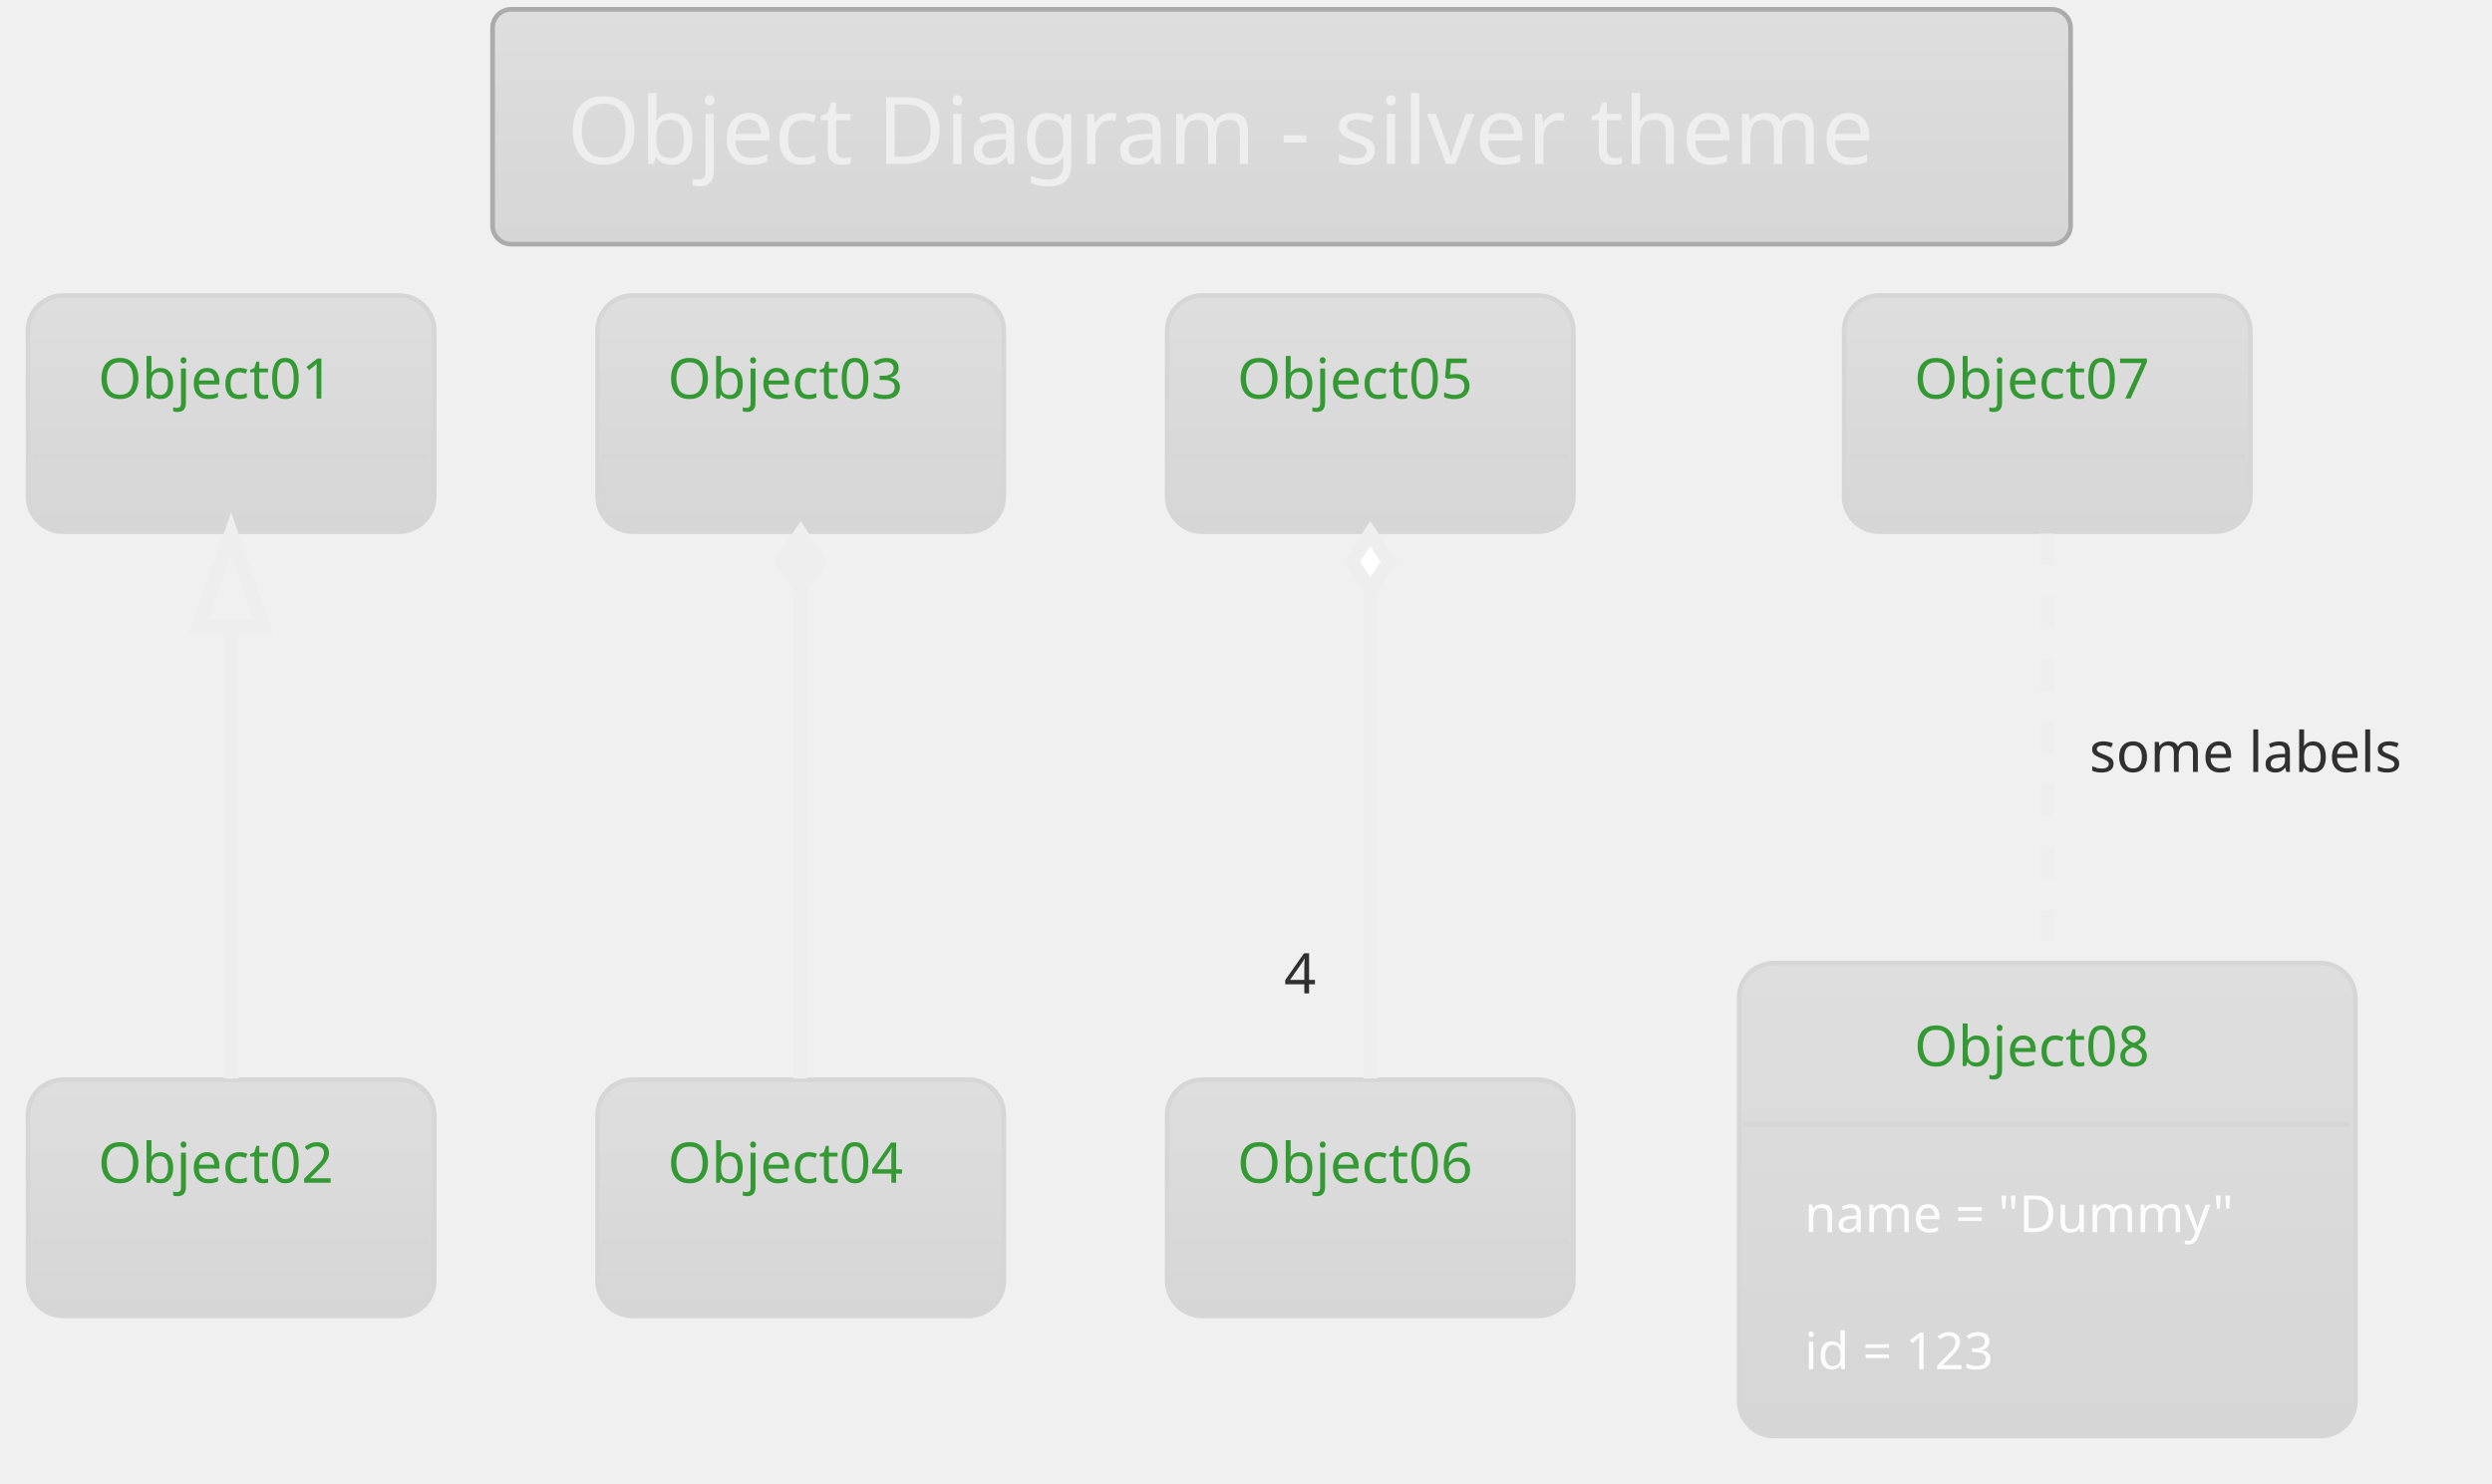
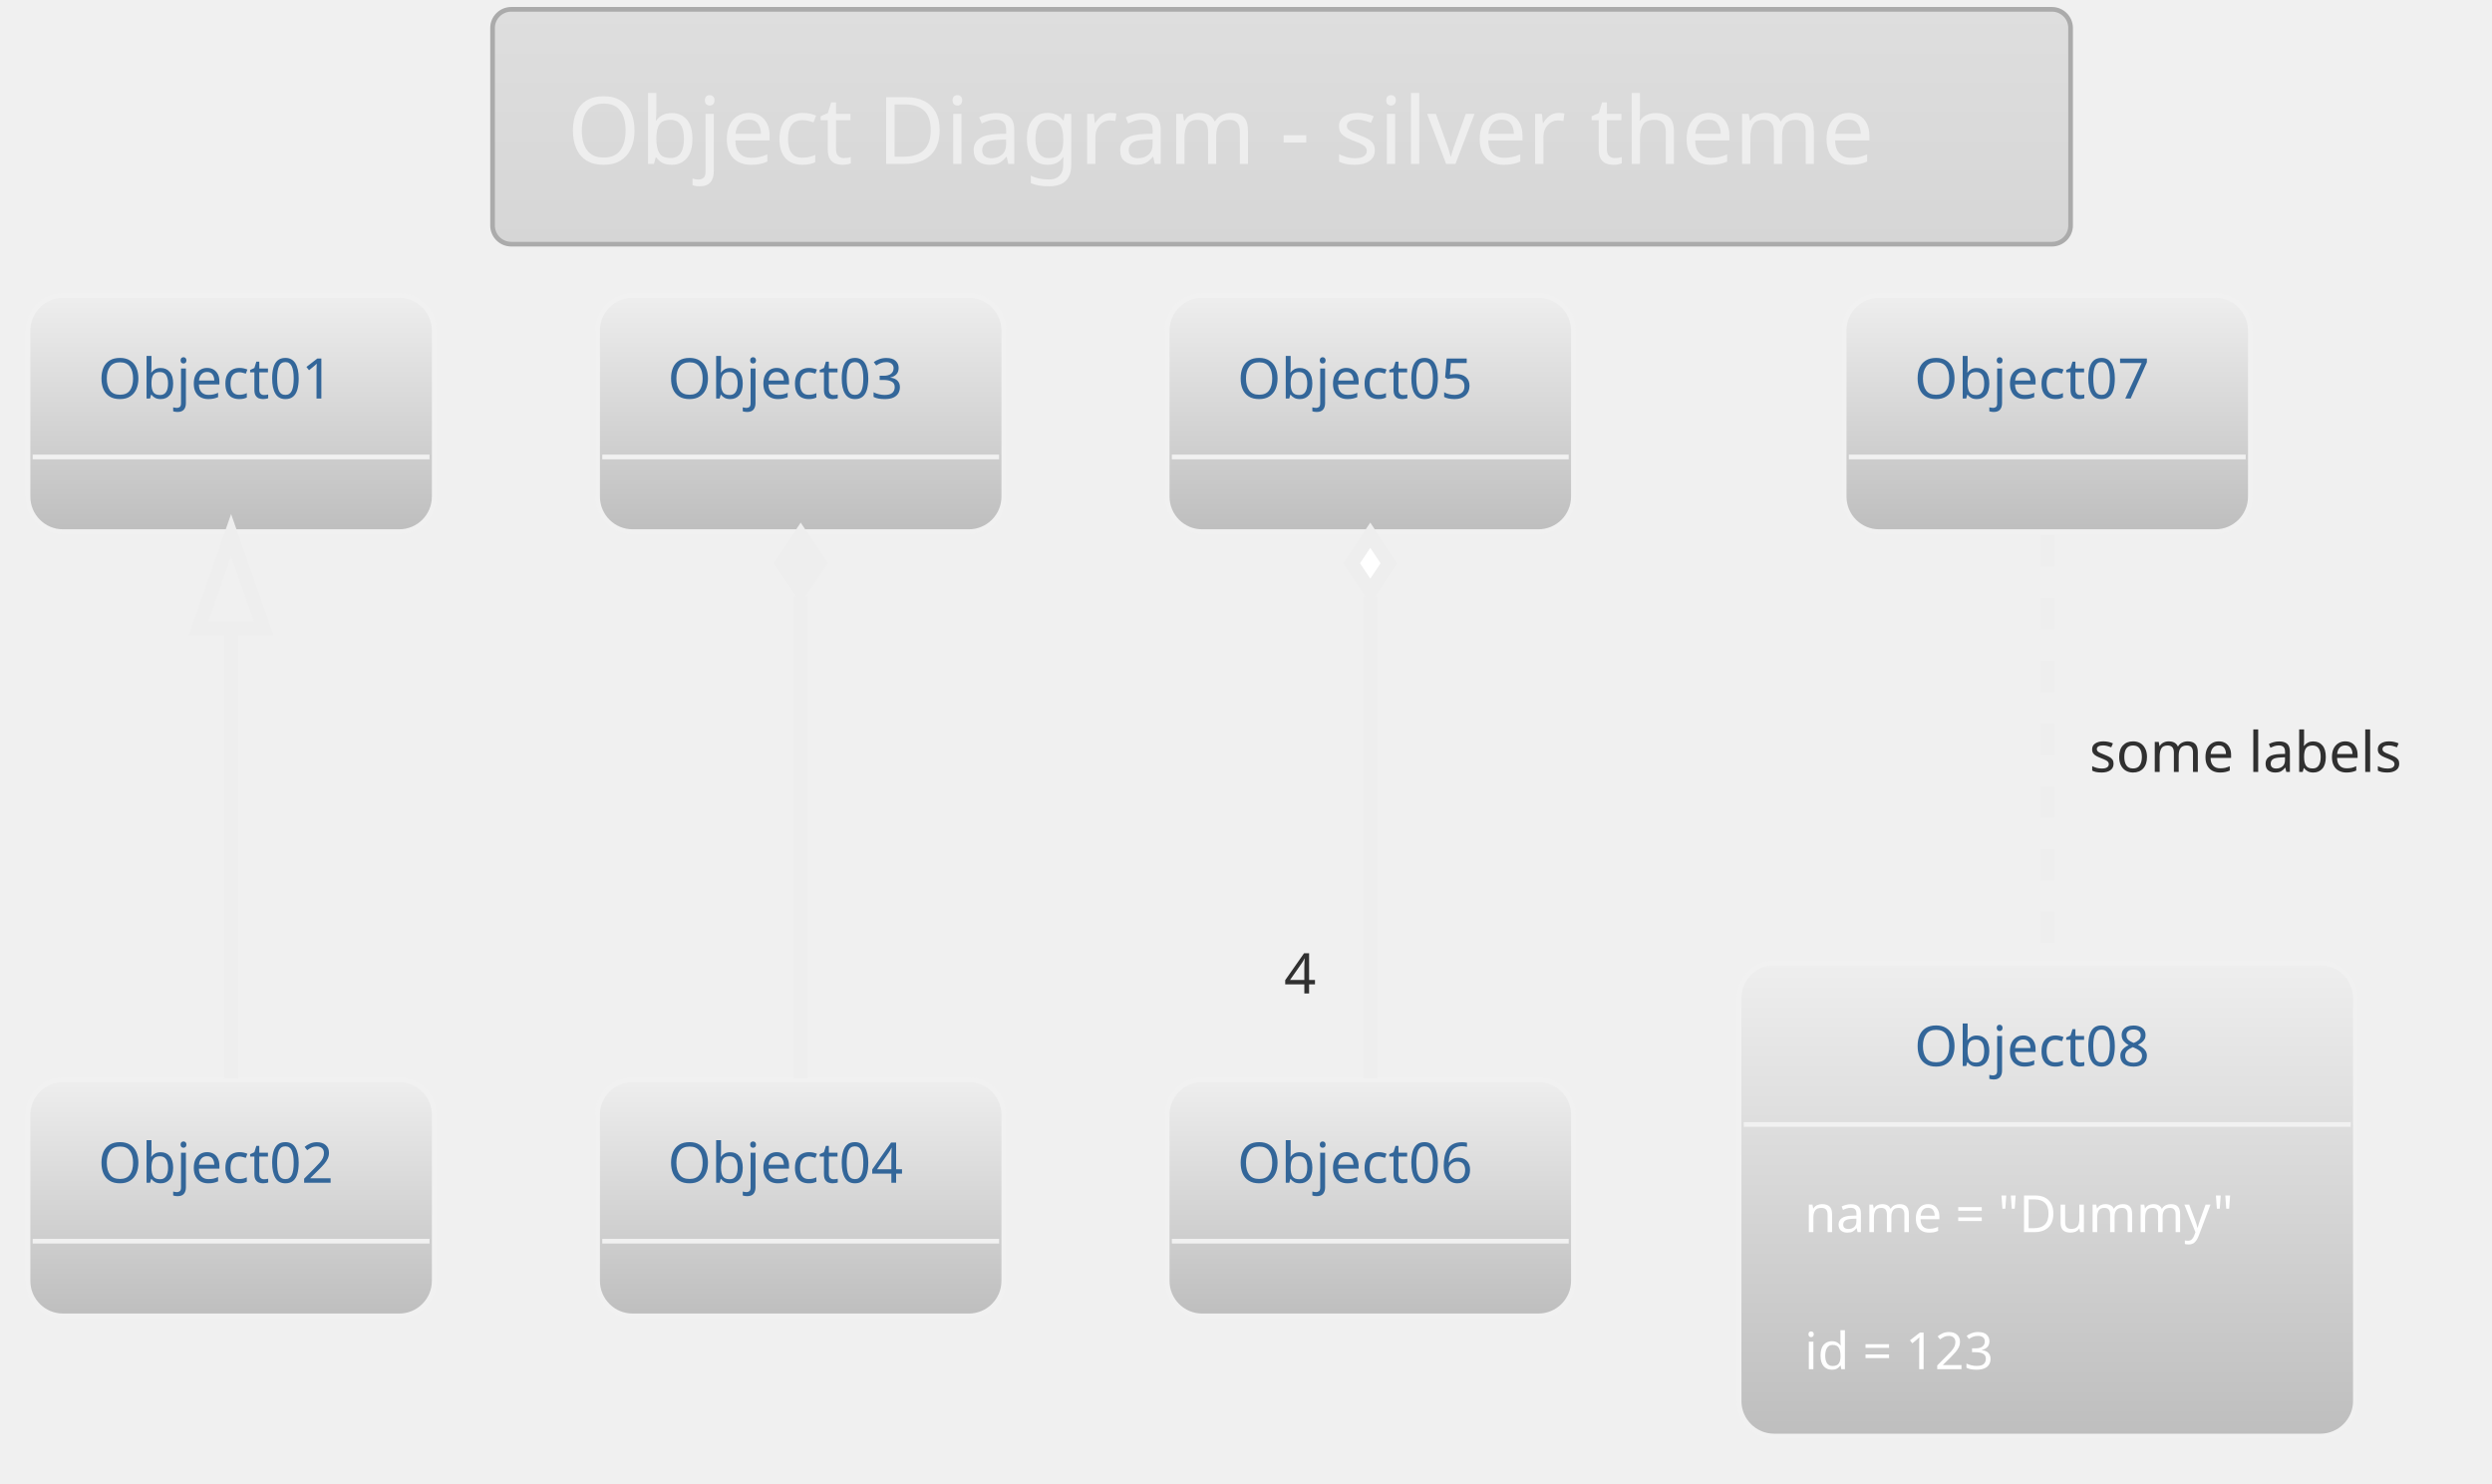
<svg xmlns="http://www.w3.org/2000/svg" contentScriptType="application/ecmascript" contentStyleType="text/css" height="331.25px" preserveAspectRatio="none" style="width:556px;height:331px;" version="1.1" viewBox="0 0 556 331" width="556.25px" zoomAndPan="magnify">
  <defs>
-     <linearGradient id="g147g7pteizanq0" x1="50%" x2="50%" y1="0%" y2="100%">
+     <linearGradient id="g1v3v0tcja1pr0" x1="50%" x2="50%" y1="0%" y2="100%">
      <stop offset="0%" stop-color="#DEDEDE" />
      <stop offset="100%" stop-color="#D6D6D6" />
    </linearGradient>
+     <linearGradient id="g1v3v0tcja1pr1" x1="50%" x2="50%" y1="0%" y2="100%">
+       <stop offset="0%" stop-color="#EEEEEE" />
+       <stop offset="100%" stop-color="#BEBEBE" />
+     </linearGradient>
  </defs>
  <g>
-     <rect fill="url(#g147g7pteizanq0)" height="52.403" rx="4.167" ry="4.167" style="stroke: #ABABAB; stroke-width: 1.042;" width="352.083" x="109.896" y="2.083" />
+     <rect fill="url(#g1v3v0tcja1pr0)" height="52.403" rx="4.167" ry="4.167" style="stroke: #ABABAB; stroke-width: 1.042;" width="352.083" x="109.896" y="2.083" />
    <text fill="#EEEEEE" font-family="Verdana" font-size="20.833" lengthAdjust="spacingAndGlyphs" textLength="318.75" x="126.562" y="36.57">Object Diagram - silver theme</text>
-     <rect fill="url(#g147g7pteizanq0)" height="52.692" rx="7.812" ry="7.812" style="stroke: #D6D6D6; stroke-width: 1.042;" width="90.625" x="6.25" y="65.944" />
-     <text fill="#339933" font-family="Verdana" font-size="12.5" lengthAdjust="spacingAndGlyphs" textLength="59.375" x="21.875" y="88.928">Object01</text>
-     <line style="stroke: #D6D6D6; stroke-width: 1.042;" x1="7.292" x2="95.833" y1="101.969" y2="101.969" />
-     <rect fill="url(#g147g7pteizanq0)" height="52.692" rx="7.812" ry="7.812" style="stroke: #D6D6D6; stroke-width: 1.042;" width="90.625" x="6.25" y="240.944" />
-     <text fill="#339933" font-family="Verdana" font-size="12.5" lengthAdjust="spacingAndGlyphs" textLength="59.375" x="21.875" y="263.928">Object02</text>
-     <line style="stroke: #D6D6D6; stroke-width: 1.042;" x1="7.292" x2="95.833" y1="276.969" y2="276.969" />
-     <rect fill="url(#g147g7pteizanq0)" height="52.692" rx="7.812" ry="7.812" style="stroke: #D6D6D6; stroke-width: 1.042;" width="90.625" x="133.333" y="65.944" />
-     <text fill="#339933" font-family="Verdana" font-size="12.5" lengthAdjust="spacingAndGlyphs" textLength="59.375" x="148.958" y="88.928">Object03</text>
-     <line style="stroke: #D6D6D6; stroke-width: 1.042;" x1="134.375" x2="222.917" y1="101.969" y2="101.969" />
-     <rect fill="url(#g147g7pteizanq0)" height="52.692" rx="7.812" ry="7.812" style="stroke: #D6D6D6; stroke-width: 1.042;" width="90.625" x="133.333" y="240.944" />
-     <text fill="#339933" font-family="Verdana" font-size="12.5" lengthAdjust="spacingAndGlyphs" textLength="59.375" x="148.958" y="263.928">Object04</text>
-     <line style="stroke: #D6D6D6; stroke-width: 1.042;" x1="134.375" x2="222.917" y1="276.969" y2="276.969" />
-     <rect fill="url(#g147g7pteizanq0)" height="52.692" rx="7.812" ry="7.812" style="stroke: #D6D6D6; stroke-width: 1.042;" width="90.625" x="260.417" y="65.944" />
-     <text fill="#339933" font-family="Verdana" font-size="12.5" lengthAdjust="spacingAndGlyphs" textLength="59.375" x="276.042" y="88.928">Object05</text>
-     <line style="stroke: #D6D6D6; stroke-width: 1.042;" x1="261.458" x2="350" y1="101.969" y2="101.969" />
-     <rect fill="url(#g147g7pteizanq0)" height="52.692" rx="7.812" ry="7.812" style="stroke: #D6D6D6; stroke-width: 1.042;" width="90.625" x="260.417" y="240.944" />
-     <text fill="#339933" font-family="Verdana" font-size="12.5" lengthAdjust="spacingAndGlyphs" textLength="59.375" x="276.042" y="263.928">Object06</text>
-     <line style="stroke: #D6D6D6; stroke-width: 1.042;" x1="261.458" x2="350" y1="276.969" y2="276.969" />
-     <rect fill="url(#g147g7pteizanq0)" height="52.692" rx="7.812" ry="7.812" style="stroke: #D6D6D6; stroke-width: 1.042;" width="90.625" x="411.458" y="65.944" />
-     <text fill="#339933" font-family="Verdana" font-size="12.5" lengthAdjust="spacingAndGlyphs" textLength="59.375" x="427.083" y="88.928">Object07</text>
-     <line style="stroke: #D6D6D6; stroke-width: 1.042;" x1="412.5" x2="501.042" y1="101.969" y2="101.969" />
-     <rect fill="url(#g147g7pteizanq0)" height="105.543" rx="7.812" ry="7.812" style="stroke: #D6D6D6; stroke-width: 1.042;" width="137.5" x="388.021" y="214.903" />
-     <text fill="#339933" font-family="Verdana" font-size="12.5" lengthAdjust="spacingAndGlyphs" textLength="59.375" x="427.083" y="237.887">Object08</text>
-     <line style="stroke: #D6D6D6; stroke-width: 1.042;" x1="389.062" x2="524.479" y1="250.928" y2="250.928" />
-     <text fill="#FCFCFC" font-family="Verdana" font-size="11.458" lengthAdjust="spacingAndGlyphs" textLength="108.333" x="402.604" y="274.948">name = "Dummy"</text>
-     <text fill="#FCFCFC" font-family="Verdana" font-size="11.458" lengthAdjust="spacingAndGlyphs" textLength="50" x="402.604" y="305.54">id = 123</text>
-     <path d="M51.562,140.16 C51.562,172.467 51.562,213.989 51.562,240.678 " fill="none" id="Object01&lt;-Object02" style="stroke: #EEEEEE; stroke-width: 3.125;" />
-     <polygon fill="none" points="44.271,139.919,51.562,119.086,58.854,139.919,44.271,139.919" style="stroke: #EEEEEE; stroke-width: 3.125;" />
-     <path d="M178.646,132.845 C178.646,165.959 178.646,211.926 178.646,240.678 " fill="none" id="Object03&lt;-Object04" style="stroke: #EEEEEE; stroke-width: 3.125;" />
-     <polygon fill="#EEEEEE" points="178.646,119.086,174.479,125.336,178.646,131.586,182.812,125.336,178.646,119.086" style="stroke: #EEEEEE; stroke-width: 3.125;" />
-     <path d="M305.729,132.845 C305.729,165.959 305.729,211.926 305.729,240.678 " fill="none" id="Object05&lt;-Object06" style="stroke: #EEEEEE; stroke-width: 3.125;" />
-     <polygon fill="#FFFFFF" points="305.729,119.086,301.562,125.336,305.729,131.586,309.896,125.336,305.729,119.086" style="stroke: #EEEEEE; stroke-width: 3.125;" />
-     <text fill="#303030" font-family="Verdana" font-size="12.5" lengthAdjust="spacingAndGlyphs" textLength="8.333" x="286.484" y="221.68">4</text>
-     <path d="M456.771,119.086 C456.771,144.424 456.771,183.293 456.771,214.899 " fill="none" id="Object07-Object08" style="stroke: #EEEEEE; stroke-width: 3.125; stroke-dasharray: 7.0,7.0;" />
+     <rect fill="url(#g1v3v0tcja1pr1)" height="52.692" rx="7.812" ry="7.812" style="stroke: #F1F1F1; stroke-width: 1.042;" width="90.625" x="6.25" y="65.944" />
+     <text fill="#336699" font-family="Verdana" font-size="12.5" lengthAdjust="spacingAndGlyphs" textLength="59.375" x="21.875" y="88.928">Object01</text>
+     <line style="stroke: #F1F1F1; stroke-width: 1.042;" x1="7.292" x2="95.833" y1="101.969" y2="101.969" />
+     <rect fill="url(#g1v3v0tcja1pr1)" height="52.692" rx="7.812" ry="7.812" style="stroke: #F1F1F1; stroke-width: 1.042;" width="90.625" x="6.25" y="240.944" />
+     <text fill="#336699" font-family="Verdana" font-size="12.5" lengthAdjust="spacingAndGlyphs" textLength="59.375" x="21.875" y="263.928">Object02</text>
+     <line style="stroke: #F1F1F1; stroke-width: 1.042;" x1="7.292" x2="95.833" y1="276.969" y2="276.969" />
+     <rect fill="url(#g1v3v0tcja1pr1)" height="52.692" rx="7.812" ry="7.812" style="stroke: #F1F1F1; stroke-width: 1.042;" width="90.625" x="133.333" y="65.944" />
+     <text fill="#336699" font-family="Verdana" font-size="12.5" lengthAdjust="spacingAndGlyphs" textLength="59.375" x="148.958" y="88.928">Object03</text>
+     <line style="stroke: #F1F1F1; stroke-width: 1.042;" x1="134.375" x2="222.917" y1="101.969" y2="101.969" />
+     <rect fill="url(#g1v3v0tcja1pr1)" height="52.692" rx="7.812" ry="7.812" style="stroke: #F1F1F1; stroke-width: 1.042;" width="90.625" x="133.333" y="240.944" />
+     <text fill="#336699" font-family="Verdana" font-size="12.5" lengthAdjust="spacingAndGlyphs" textLength="59.375" x="148.958" y="263.928">Object04</text>
+     <line style="stroke: #F1F1F1; stroke-width: 1.042;" x1="134.375" x2="222.917" y1="276.969" y2="276.969" />
+     <rect fill="url(#g1v3v0tcja1pr1)" height="52.692" rx="7.812" ry="7.812" style="stroke: #F1F1F1; stroke-width: 1.042;" width="90.625" x="260.417" y="65.944" />
+     <text fill="#336699" font-family="Verdana" font-size="12.5" lengthAdjust="spacingAndGlyphs" textLength="59.375" x="276.042" y="88.928">Object05</text>
+     <line style="stroke: #F1F1F1; stroke-width: 1.042;" x1="261.458" x2="350" y1="101.969" y2="101.969" />
+     <rect fill="url(#g1v3v0tcja1pr1)" height="52.692" rx="7.812" ry="7.812" style="stroke: #F1F1F1; stroke-width: 1.042;" width="90.625" x="260.417" y="240.944" />
+     <text fill="#336699" font-family="Verdana" font-size="12.5" lengthAdjust="spacingAndGlyphs" textLength="59.375" x="276.042" y="263.928">Object06</text>
+     <line style="stroke: #F1F1F1; stroke-width: 1.042;" x1="261.458" x2="350" y1="276.969" y2="276.969" />
+     <rect fill="url(#g1v3v0tcja1pr1)" height="52.692" rx="7.812" ry="7.812" style="stroke: #F1F1F1; stroke-width: 1.042;" width="90.625" x="411.458" y="65.944" />
+     <text fill="#336699" font-family="Verdana" font-size="12.5" lengthAdjust="spacingAndGlyphs" textLength="59.375" x="427.083" y="88.928">Object07</text>
+     <line style="stroke: #F1F1F1; stroke-width: 1.042;" x1="412.5" x2="501.042" y1="101.969" y2="101.969" />
+     <rect fill="url(#g1v3v0tcja1pr1)" height="105.543" rx="7.812" ry="7.812" style="stroke: #F1F1F1; stroke-width: 1.042;" width="137.5" x="388.021" y="214.903" />
+     <text fill="#336699" font-family="Verdana" font-size="12.5" lengthAdjust="spacingAndGlyphs" textLength="59.375" x="427.083" y="237.887">Object08</text>
+     <line style="stroke: #F1F1F1; stroke-width: 1.042;" x1="389.062" x2="524.479" y1="250.928" y2="250.928" />
+     <text fill="#FFFFFF" font-family="Verdana" font-size="11.458" lengthAdjust="spacingAndGlyphs" textLength="108.333" x="402.604" y="274.948">name = "Dummy"</text>
+     <text fill="#FFFFFF" font-family="Verdana" font-size="11.458" lengthAdjust="spacingAndGlyphs" textLength="50" x="402.604" y="305.54">id = 123</text>
+     <path d="M51.562,140.435 C51.562,172.68 51.562,214.289 51.562,240.684 " fill="none" id="Object01&lt;-Object02" style="stroke: #EEEEEE; stroke-width: 3.125;" />
+     <polygon fill="none" points="44.271,140.269,51.562,119.436,58.854,140.269,44.271,140.269" style="stroke: #EEEEEE; stroke-width: 3.125;" />
+     <path d="M178.646,133.137 C178.646,166.157 178.646,212.25 178.646,240.684 " fill="none" id="Object03&lt;-Object04" style="stroke: #EEEEEE; stroke-width: 3.125;" />
+     <polygon fill="#EEEEEE" points="178.646,119.436,174.479,125.686,178.646,131.936,182.812,125.686,178.646,119.436" style="stroke: #EEEEEE; stroke-width: 3.125;" />
+     <path d="M305.729,133.137 C305.729,166.157 305.729,212.25 305.729,240.684 " fill="none" id="Object05&lt;-Object06" style="stroke: #EEEEEE; stroke-width: 3.125;" />
+     <polygon fill="#FFFFFF" points="305.729,119.436,301.562,125.686,305.729,131.936,309.896,125.686,305.729,119.436" style="stroke: #EEEEEE; stroke-width: 3.125;" />
+     <text fill="#303030" font-family="Verdana" font-size="12.5" lengthAdjust="spacingAndGlyphs" textLength="8.333" x="286.484" y="221.687">4</text>
+     <path d="M456.771,119.436 C456.771,144.498 456.771,183.203 456.771,214.612 " fill="none" id="Object07-Object08" style="stroke: #EEEEEE; stroke-width: 3.125; stroke-dasharray: 7.0,7.0;" />
    <text fill="#303030" font-family="Verdana" font-size="12.5" lengthAdjust="spacingAndGlyphs" textLength="78.125" x="466.146" y="172.262">some labels</text>
  </g>
</svg>
